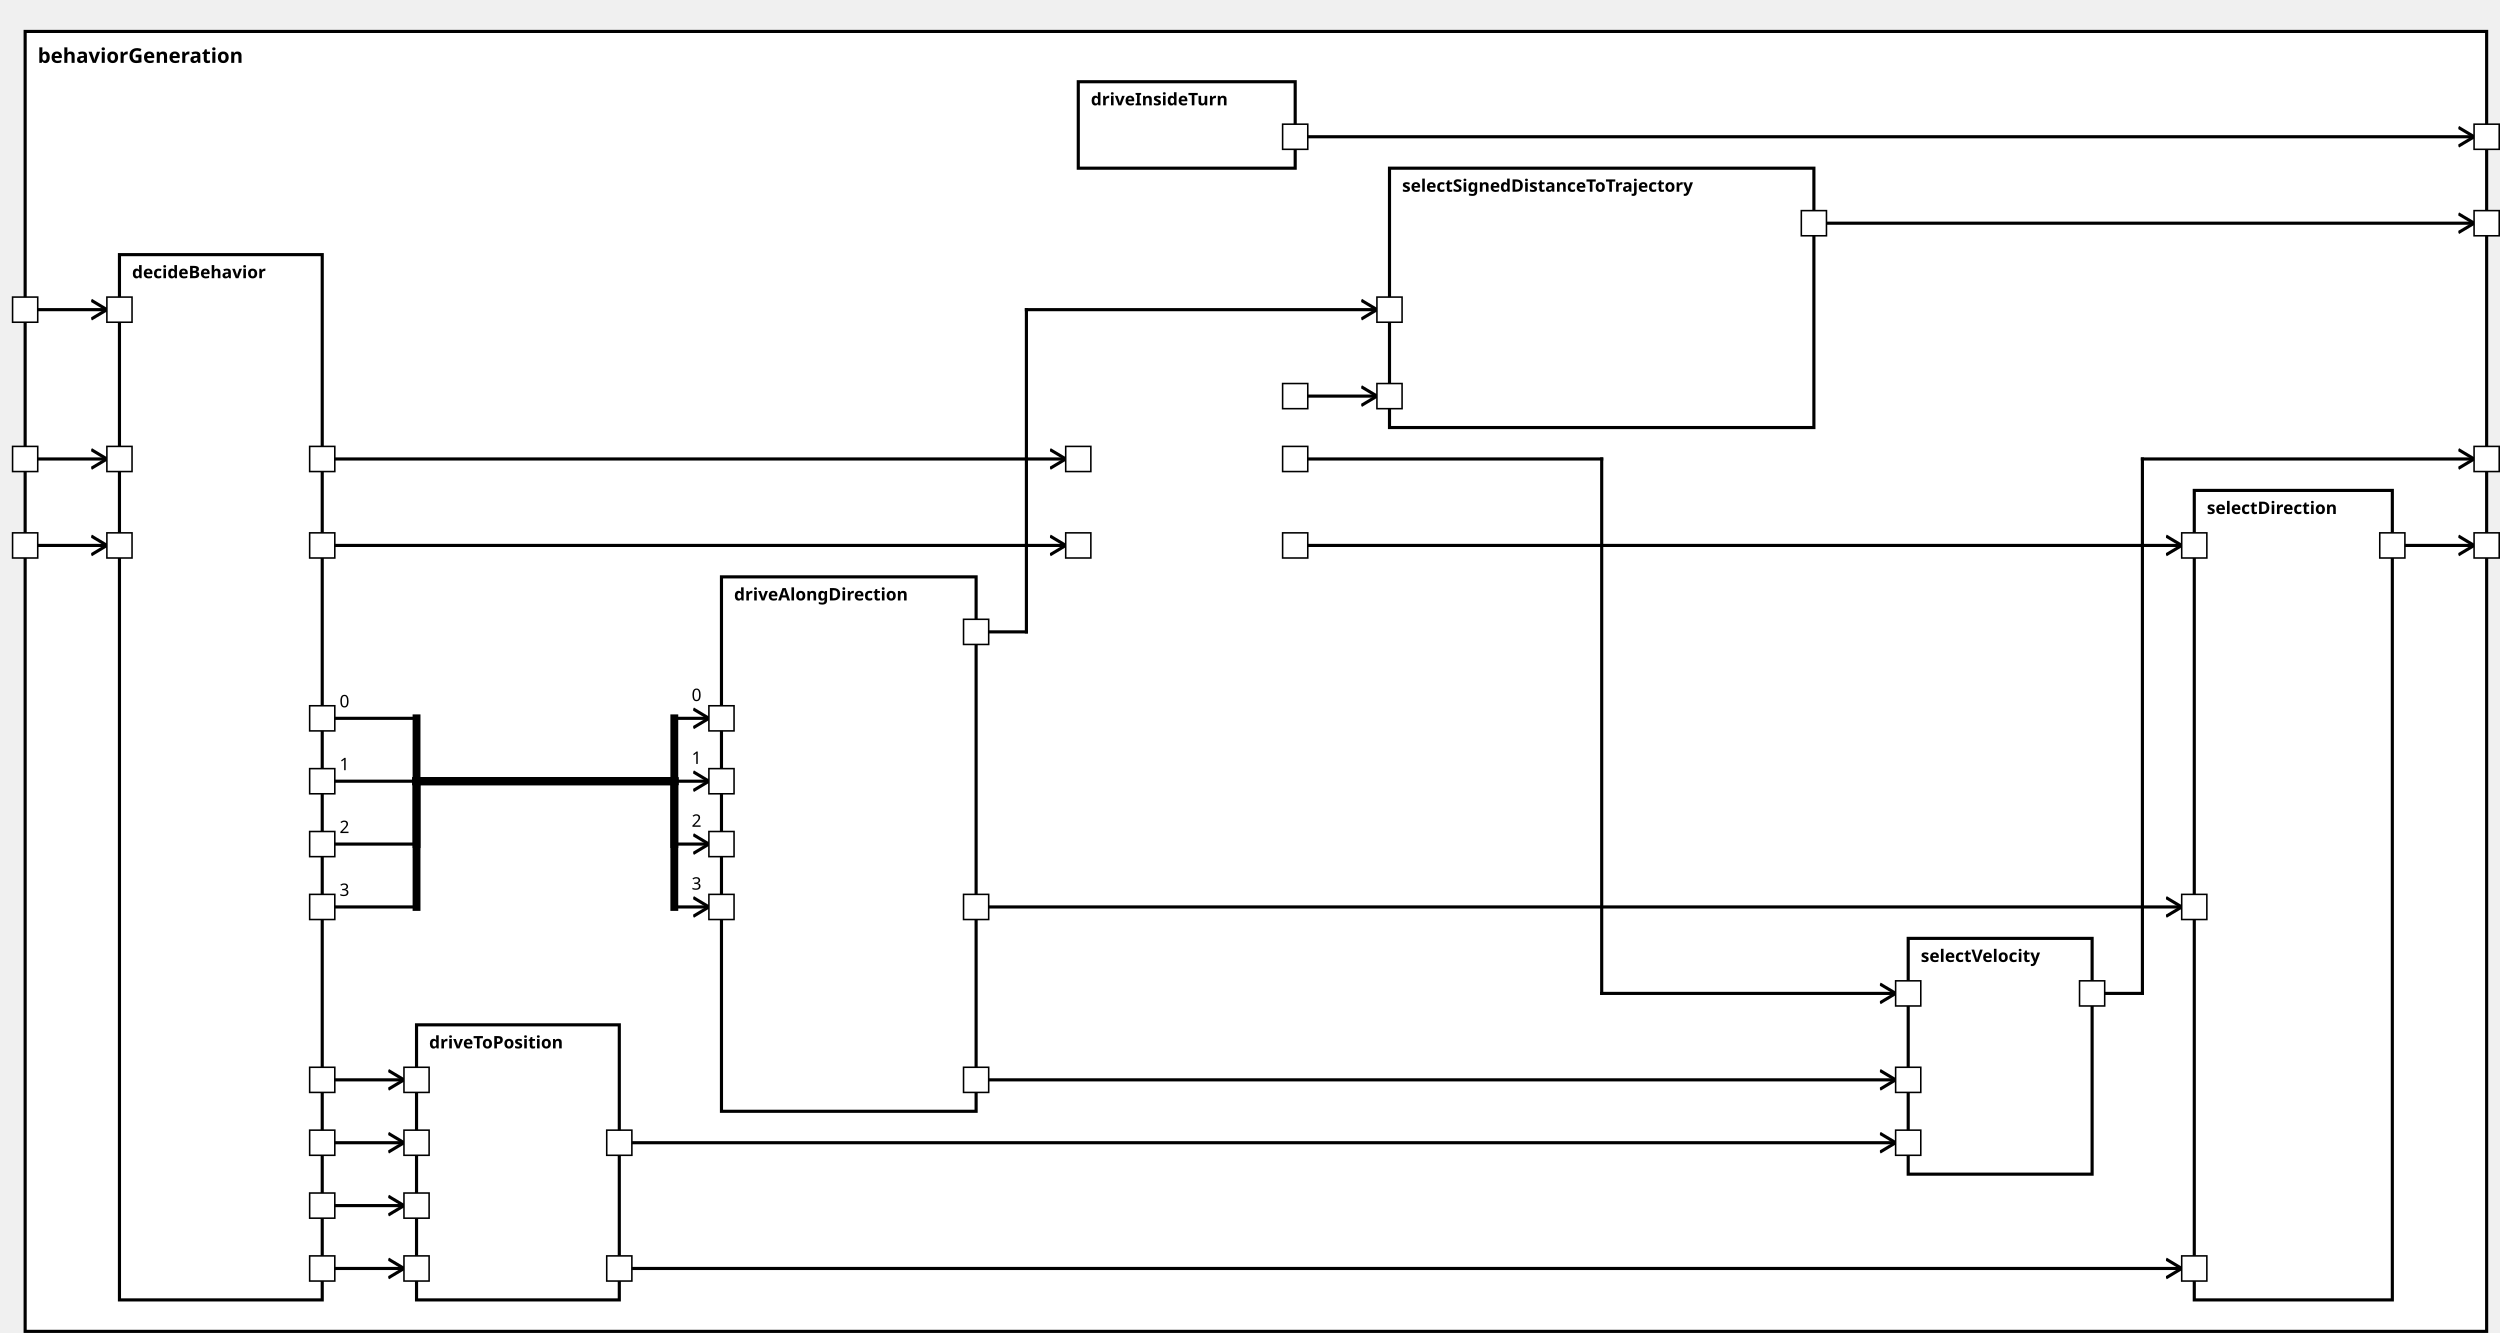
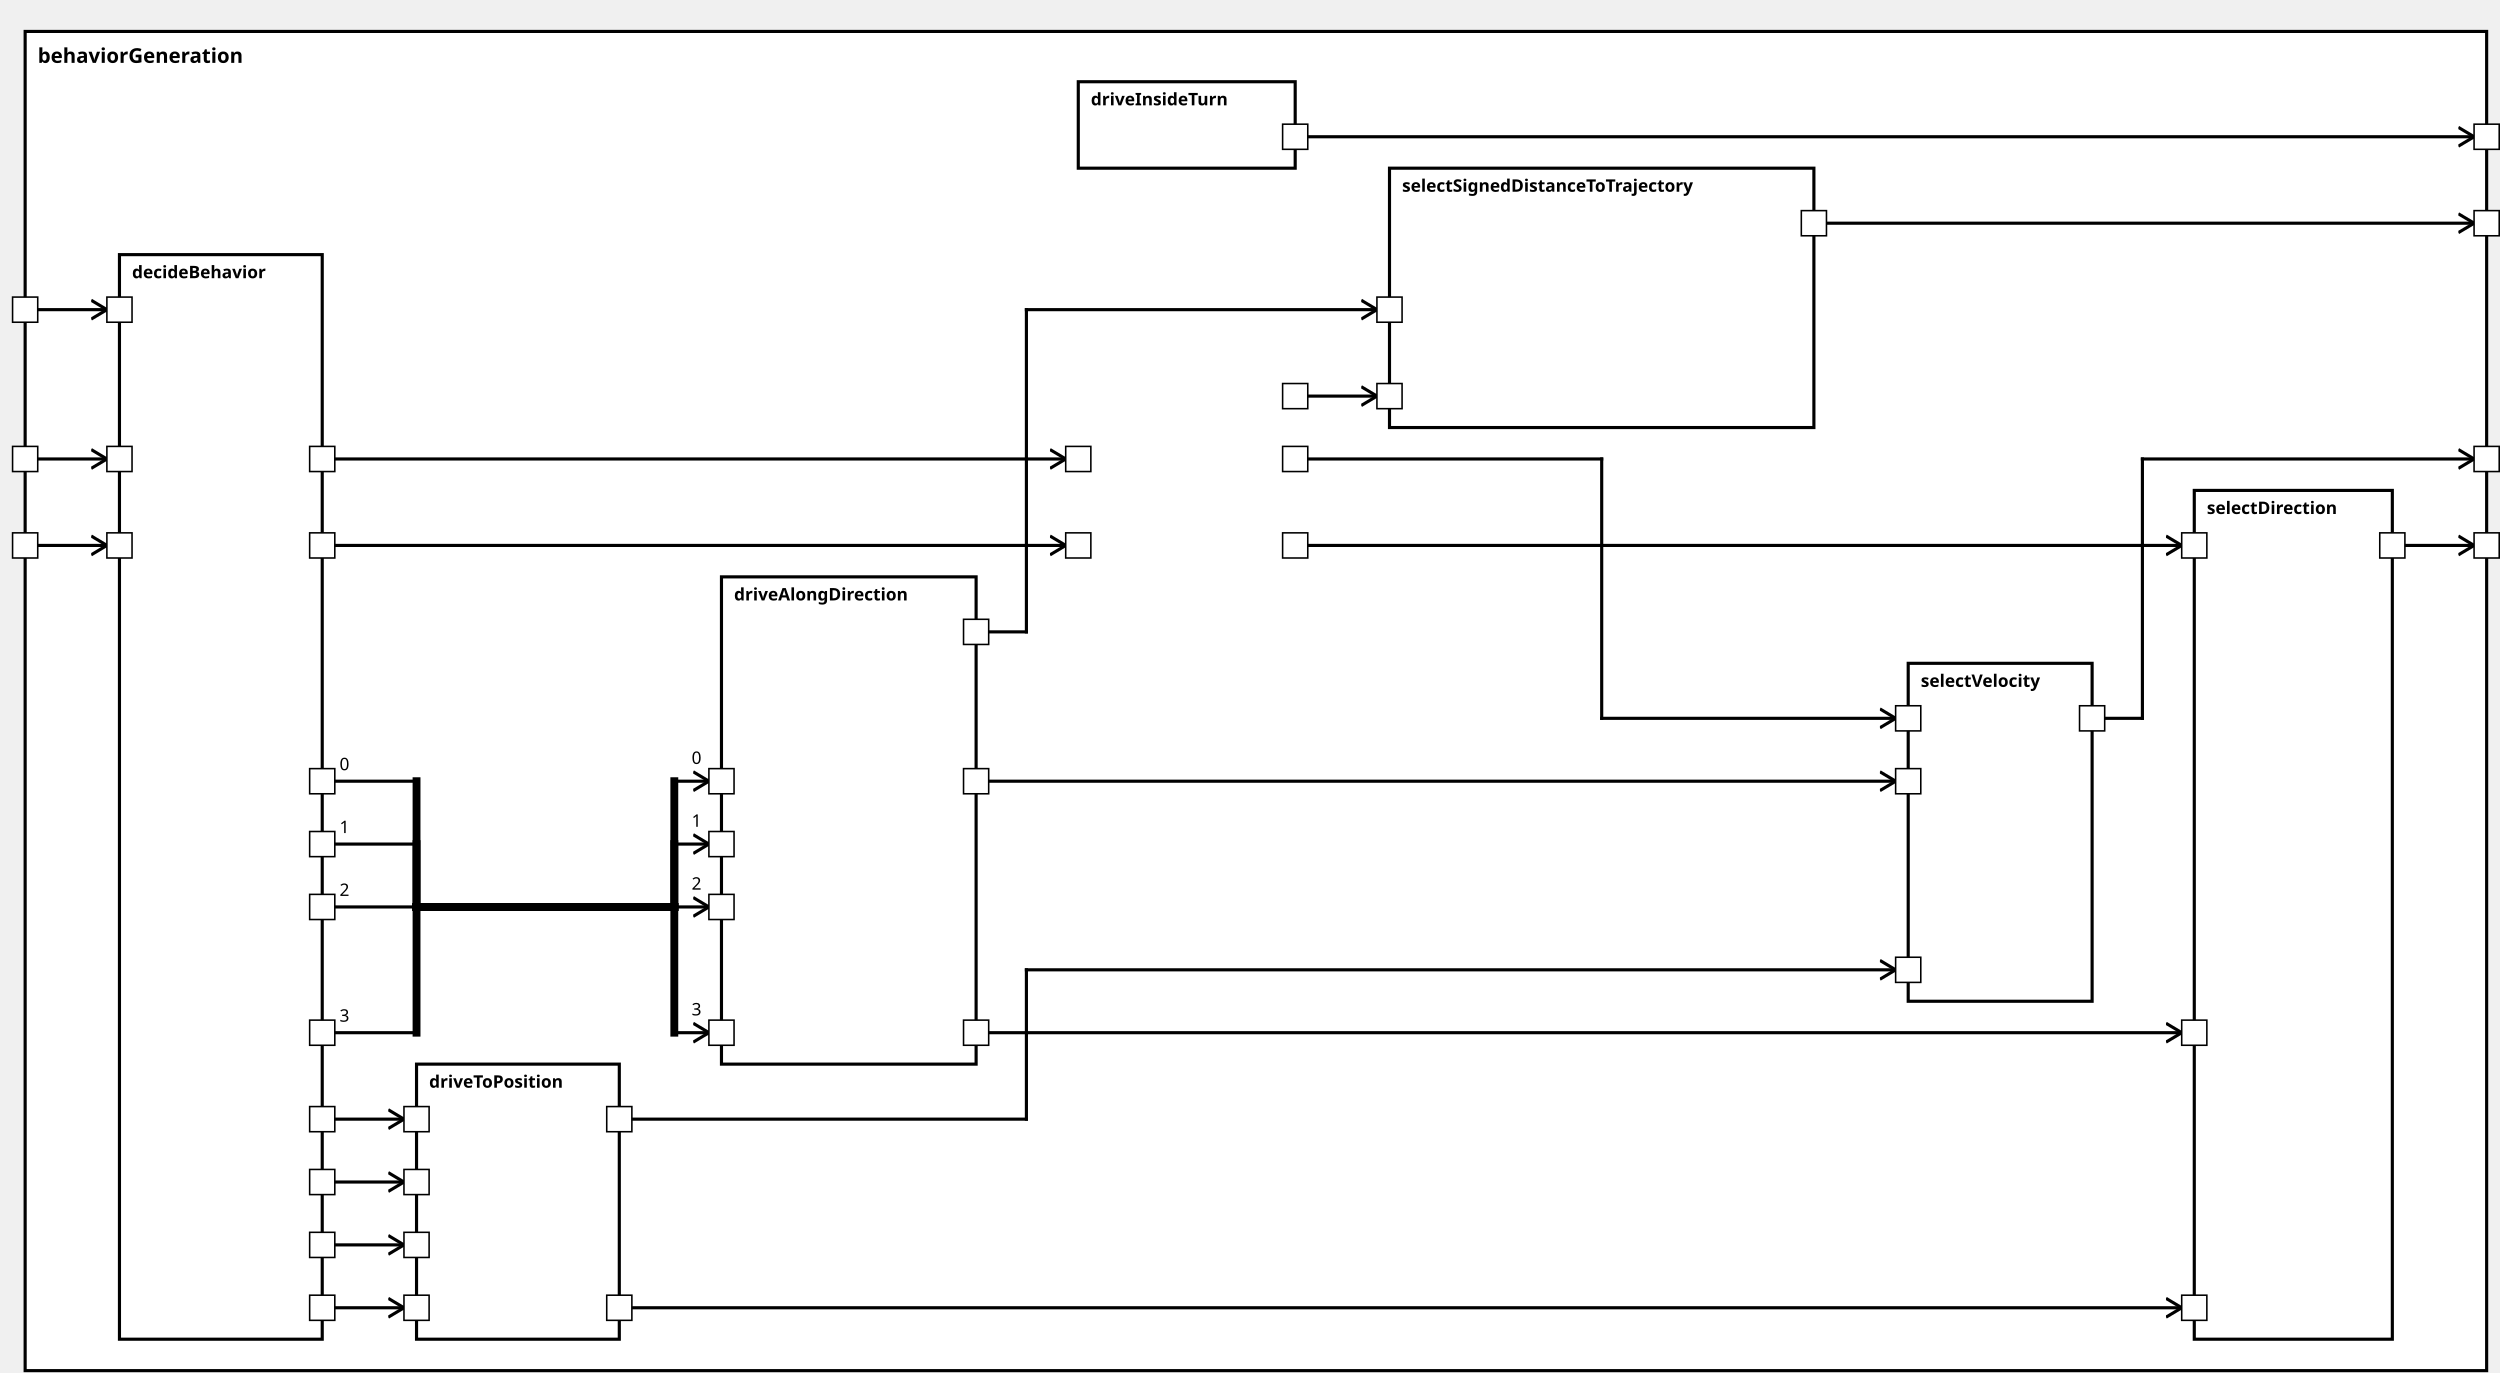
<svg xmlns="http://www.w3.org/2000/svg" xmlns:xlink="http://www.w3.org/1999/xlink" width="100%" height="100%" version="1.1">
  <svg version="1.1">
    <g transform="translate(16 20)">
-       <rect id="141" width="1566" height="827" style="fill:white;stroke:black;stroke-width:2;fill-opacity:1.0;stroke-opacity:1.0" />
+       <rect id="141" width="1566" height="852" style="fill:white;stroke:black;stroke-width:2;fill-opacity:1.0;stroke-opacity:1.0" />
      <text x="8" y="20" style="font-weight: bold" font-family="Verdana" font-size="13" fill="black">
            behaviorGeneration
    </text>
    </g>
  </svg>
  <g transform="translate(76 162)">
-     <rect data-name="autopilot.behavior.behaviorGeneration.decideBehavior" id="142" width="129" height="665" style="fill:white;stroke:black;stroke-width:2;fill-opacity:1.0;stroke-opacity:1.0" />
+     <rect data-name="autopilot.behavior.behaviorGeneration.decideBehavior" id="142" width="129" height="690" style="fill:white;stroke:black;stroke-width:2;fill-opacity:1.0;stroke-opacity:1.0" />
    <text x="8" y="15" alignment-baseline="middle" style="font-weight: bold" font-family="Verdana" font-size="11" fill="black">
    decideBehavior
    </text>
  </g>
  <g transform="translate(686 52)">
    <rect data-name="autopilot.behavior.behaviorGeneration.driveInsideTurn" id="145" width="138" height="55" style="fill:white;stroke:black;stroke-width:2;fill-opacity:1.0;stroke-opacity:1.0" />
    <text x="8" y="15" alignment-baseline="middle" style="font-weight: bold" font-family="Verdana" font-size="11" fill="black">
    driveInsideTurn
    </text>
  </g>
  <g transform="translate(459 367)">
-     <rect data-name="autopilot.behavior.behaviorGeneration.driveAlongDirection" id="144" width="162" height="340" style="fill:white;stroke:black;stroke-width:2;fill-opacity:1.0;stroke-opacity:1.0" />
+     <rect data-name="autopilot.behavior.behaviorGeneration.driveAlongDirection" id="144" width="162" height="310" style="fill:white;stroke:black;stroke-width:2;fill-opacity:1.0;stroke-opacity:1.0" />
    <text x="8" y="15" alignment-baseline="middle" style="font-weight: bold" font-family="Verdana" font-size="11" fill="black">
    driveAlongDirection
    </text>
  </g>
-   <g transform="translate(265 652)">
+   <g transform="translate(265 677)">
    <rect data-name="autopilot.behavior.behaviorGeneration.driveToPosition" id="143" width="129" height="175" style="fill:white;stroke:black;stroke-width:2;fill-opacity:1.0;stroke-opacity:1.0" />
    <text x="8" y="15" alignment-baseline="middle" style="font-weight: bold" font-family="Verdana" font-size="11" fill="black">
    driveToPosition
    </text>
  </g>
  <g transform="translate(1396 312)">
-     <rect data-name="autopilot.behavior.behaviorGeneration.selectDirection" id="149" width="126" height="515" style="fill:white;stroke:black;stroke-width:2;fill-opacity:1.0;stroke-opacity:1.0" />
+     <rect data-name="autopilot.behavior.behaviorGeneration.selectDirection" id="149" width="126" height="540" style="fill:white;stroke:black;stroke-width:2;fill-opacity:1.0;stroke-opacity:1.0" />
    <text x="8" y="15" alignment-baseline="middle" style="font-weight: bold" font-family="Verdana" font-size="11" fill="black">
    selectDirection
    </text>
  </g>
  <g transform="translate(884 107)">
    <rect data-name="autopilot.behavior.behaviorGeneration.selectSignedDistanceToTrajectory" id="147" width="270" height="165" style="fill:white;stroke:black;stroke-width:2;fill-opacity:1.0;stroke-opacity:1.0" />
    <text x="8" y="15" alignment-baseline="middle" style="font-weight: bold" font-family="Verdana" font-size="11" fill="black">
    selectSignedDistanceToTrajectory
    </text>
  </g>
-   <g transform="translate(1214 597)">
-     <rect data-name="autopilot.behavior.behaviorGeneration.selectVelocity" id="148" width="117" height="150" style="fill:white;stroke:black;stroke-width:2;fill-opacity:1.0;stroke-opacity:1.0" />
+   <g transform="translate(1214 422)">
+     <rect data-name="autopilot.behavior.behaviorGeneration.selectVelocity" id="148" width="117" height="215" style="fill:white;stroke:black;stroke-width:2;fill-opacity:1.0;stroke-opacity:1.0" />
    <text x="8" y="15" alignment-baseline="middle" style="font-weight: bold" font-family="Verdana" font-size="11" fill="black">
    selectVelocity
    </text>
  </g>
  <defs>
    <marker id="0,0,0" markerWidth="13" markerHeight="13" refX="5" refY="5" orient="auto">
      <polyline points="0,2 5,5 0,8" style="fill:none; stroke:rgb(0,0,0);                     stroke-width:1" />
    </marker>
  </defs>
  <line stroke-linecap="square" x1="1522" y1="347" x2="1574" y2="347" style="stroke:rgb(0, 0,0);             stroke-width:2;                 marker-end: url(#0,0,0)             " />
  <line stroke-linecap="square" x1="1154" y1="142" x2="1574" y2="142" style="stroke:rgb(0, 0,0);             stroke-width:2;                 marker-end: url(#0,0,0)             " />
-   <line stroke-linecap="square" x1="1331" y1="632" x2="1363" y2="632" style="stroke:rgb(0, 0,0);             stroke-width:2; " />
-   <line stroke-linecap="square" x1="1363" y1="632" x2="1363" y2="292" style="stroke:rgb(0, 0,0);             stroke-width:2; " />
+   <line stroke-linecap="square" x1="1331" y1="457" x2="1363" y2="457" style="stroke:rgb(0, 0,0);             stroke-width:2; " />
+   <line stroke-linecap="square" x1="1363" y1="457" x2="1363" y2="292" style="stroke:rgb(0, 0,0);             stroke-width:2; " />
  <line stroke-linecap="square" x1="1363" y1="292" x2="1574" y2="292" style="stroke:rgb(0, 0,0);             stroke-width:2;                 marker-end: url(#0,0,0)             " />
  <line stroke-linecap="square" x1="824" y1="87" x2="1574" y2="87" style="stroke:rgb(0, 0,0);             stroke-width:2;                 marker-end: url(#0,0,0)             " />
  <line stroke-linecap="square" x1="16" y1="347" x2="68" y2="347" style="stroke:rgb(0, 0,0);             stroke-width:2;                 marker-end: url(#0,0,0)             " />
  <line stroke-linecap="square" x1="16" y1="292" x2="68" y2="292" style="stroke:rgb(0, 0,0);             stroke-width:2;                 marker-end: url(#0,0,0)             " />
  <line stroke-linecap="square" x1="16" y1="197" x2="68" y2="197" style="stroke:rgb(0, 0,0);             stroke-width:2;                 marker-end: url(#0,0,0)             " />
  <line stroke-linecap="square" x1="205" y1="347" x2="678" y2="347" style="stroke:rgb(0, 0,0);             stroke-width:2;                 marker-end: url(#0,0,0)             " />
  <line stroke-linecap="square" x1="205" y1="292" x2="678" y2="292" style="stroke:rgb(0, 0,0);             stroke-width:2;                 marker-end: url(#0,0,0)             " />
-   <line stroke-linecap="square" x1="205" y1="457" x2="265" y2="457" style="stroke:rgb(0, 0,0);             stroke-width:2; " />
-   <text x="216" y="450" alignment-baseline="middle" font-family="Verdana" font-size="11" fill="black">
-     0
-     </text>
-   <line stroke-linecap="square" x1="265" y1="457" x2="265" y2="497" style="stroke:rgb(0, 0,0);             stroke-width:5; " />
-   <line stroke-linecap="square" x1="265" y1="497" x2="429" y2="497" style="stroke:rgb(0, 0,0);             stroke-width:5; " />
-   <line stroke-linecap="square" x1="429" y1="497" x2="429" y2="457" style="stroke:rgb(0, 0,0);             stroke-width:5; " />
-   <line stroke-linecap="square" x1="429" y1="457" x2="451" y2="457" style="stroke:rgb(0, 0,0);             stroke-width:2;                 marker-end: url(#0,0,0)             " />
-   <text x="440" y="446" alignment-baseline="middle" font-family="Verdana" font-size="11" fill="black">
-     0
-     </text>
  <line stroke-linecap="square" x1="205" y1="497" x2="265" y2="497" style="stroke:rgb(0, 0,0);             stroke-width:2; " />
  <text x="216" y="490" alignment-baseline="middle" font-family="Verdana" font-size="11" fill="black">
-     1
-     </text>
-   <line stroke-linecap="square" x1="265" y1="497" x2="265" y2="497" style="stroke:rgb(0, 0,0);             stroke-width:5; " />
-   <line stroke-linecap="square" x1="265" y1="497" x2="429" y2="497" style="stroke:rgb(0, 0,0);             stroke-width:5; " />
-   <line stroke-linecap="square" x1="429" y1="497" x2="429" y2="497" style="stroke:rgb(0, 0,0);             stroke-width:5; " />
+     0
+     </text>
+   <line stroke-linecap="square" x1="265" y1="497" x2="265" y2="577" style="stroke:rgb(0, 0,0);             stroke-width:5; " />
+   <line stroke-linecap="square" x1="265" y1="577" x2="429" y2="577" style="stroke:rgb(0, 0,0);             stroke-width:5; " />
+   <line stroke-linecap="square" x1="429" y1="577" x2="429" y2="497" style="stroke:rgb(0, 0,0);             stroke-width:5; " />
  <line stroke-linecap="square" x1="429" y1="497" x2="451" y2="497" style="stroke:rgb(0, 0,0);             stroke-width:2;                 marker-end: url(#0,0,0)             " />
  <text x="440" y="486" alignment-baseline="middle" font-family="Verdana" font-size="11" fill="black">
-     1
+     0
    </text>
  <line stroke-linecap="square" x1="205" y1="537" x2="265" y2="537" style="stroke:rgb(0, 0,0);             stroke-width:2; " />
  <text x="216" y="530" alignment-baseline="middle" font-family="Verdana" font-size="11" fill="black">
-     2
-     </text>
-   <line stroke-linecap="square" x1="265" y1="537" x2="265" y2="497" style="stroke:rgb(0, 0,0);             stroke-width:5; " />
-   <line stroke-linecap="square" x1="265" y1="497" x2="429" y2="497" style="stroke:rgb(0, 0,0);             stroke-width:5; " />
-   <line stroke-linecap="square" x1="429" y1="497" x2="429" y2="537" style="stroke:rgb(0, 0,0);             stroke-width:5; " />
+     1
+     </text>
+   <line stroke-linecap="square" x1="265" y1="537" x2="265" y2="577" style="stroke:rgb(0, 0,0);             stroke-width:5; " />
+   <line stroke-linecap="square" x1="265" y1="577" x2="429" y2="577" style="stroke:rgb(0, 0,0);             stroke-width:5; " />
+   <line stroke-linecap="square" x1="429" y1="577" x2="429" y2="537" style="stroke:rgb(0, 0,0);             stroke-width:5; " />
  <line stroke-linecap="square" x1="429" y1="537" x2="451" y2="537" style="stroke:rgb(0, 0,0);             stroke-width:2;                 marker-end: url(#0,0,0)             " />
  <text x="440" y="526" alignment-baseline="middle" font-family="Verdana" font-size="11" fill="black">
-     2
+     1
    </text>
  <line stroke-linecap="square" x1="205" y1="577" x2="265" y2="577" style="stroke:rgb(0, 0,0);             stroke-width:2; " />
  <text x="216" y="570" alignment-baseline="middle" font-family="Verdana" font-size="11" fill="black">
-     3
-     </text>
-   <line stroke-linecap="square" x1="265" y1="577" x2="265" y2="497" style="stroke:rgb(0, 0,0);             stroke-width:5; " />
-   <line stroke-linecap="square" x1="265" y1="497" x2="429" y2="497" style="stroke:rgb(0, 0,0);             stroke-width:5; " />
-   <line stroke-linecap="square" x1="429" y1="497" x2="429" y2="577" style="stroke:rgb(0, 0,0);             stroke-width:5; " />
+     2
+     </text>
+   <line stroke-linecap="square" x1="265" y1="577" x2="265" y2="577" style="stroke:rgb(0, 0,0);             stroke-width:5; " />
+   <line stroke-linecap="square" x1="265" y1="577" x2="429" y2="577" style="stroke:rgb(0, 0,0);             stroke-width:5; " />
+   <line stroke-linecap="square" x1="429" y1="577" x2="429" y2="577" style="stroke:rgb(0, 0,0);             stroke-width:5; " />
  <line stroke-linecap="square" x1="429" y1="577" x2="451" y2="577" style="stroke:rgb(0, 0,0);             stroke-width:2;                 marker-end: url(#0,0,0)             " />
  <text x="440" y="566" alignment-baseline="middle" font-family="Verdana" font-size="11" fill="black">
+     2
+     </text>
+   <line stroke-linecap="square" x1="205" y1="657" x2="265" y2="657" style="stroke:rgb(0, 0,0);             stroke-width:2; " />
+   <text x="216" y="650" alignment-baseline="middle" font-family="Verdana" font-size="11" fill="black">
    3
    </text>
-   <line stroke-linecap="square" x1="205" y1="807" x2="257" y2="807" style="stroke:rgb(0, 0,0);             stroke-width:2;                 marker-end: url(#0,0,0)             " />
-   <line stroke-linecap="square" x1="205" y1="727" x2="257" y2="727" style="stroke:rgb(0, 0,0);             stroke-width:2;                 marker-end: url(#0,0,0)             " />
-   <line stroke-linecap="square" x1="205" y1="687" x2="257" y2="687" style="stroke:rgb(0, 0,0);             stroke-width:2;                 marker-end: url(#0,0,0)             " />
-   <line stroke-linecap="square" x1="205" y1="767" x2="257" y2="767" style="stroke:rgb(0, 0,0);             stroke-width:2;                 marker-end: url(#0,0,0)             " />
+   <line stroke-linecap="square" x1="265" y1="657" x2="265" y2="577" style="stroke:rgb(0, 0,0);             stroke-width:5; " />
+   <line stroke-linecap="square" x1="265" y1="577" x2="429" y2="577" style="stroke:rgb(0, 0,0);             stroke-width:5; " />
+   <line stroke-linecap="square" x1="429" y1="577" x2="429" y2="657" style="stroke:rgb(0, 0,0);             stroke-width:5; " />
+   <line stroke-linecap="square" x1="429" y1="657" x2="451" y2="657" style="stroke:rgb(0, 0,0);             stroke-width:2;                 marker-end: url(#0,0,0)             " />
+   <text x="440" y="646" alignment-baseline="middle" font-family="Verdana" font-size="11" fill="black">
+     3
+     </text>
+   <line stroke-linecap="square" x1="205" y1="832" x2="257" y2="832" style="stroke:rgb(0, 0,0);             stroke-width:2;                 marker-end: url(#0,0,0)             " />
+   <line stroke-linecap="square" x1="205" y1="712" x2="257" y2="712" style="stroke:rgb(0, 0,0);             stroke-width:2;                 marker-end: url(#0,0,0)             " />
+   <line stroke-linecap="square" x1="205" y1="752" x2="257" y2="752" style="stroke:rgb(0, 0,0);             stroke-width:2;                 marker-end: url(#0,0,0)             " />
+   <line stroke-linecap="square" x1="205" y1="792" x2="257" y2="792" style="stroke:rgb(0, 0,0);             stroke-width:2;                 marker-end: url(#0,0,0)             " />
  <line stroke-linecap="square" x1="824" y1="347" x2="1388" y2="347" style="stroke:rgb(0, 0,0);             stroke-width:2;                 marker-end: url(#0,0,0)             " />
-   <line stroke-linecap="square" x1="621" y1="577" x2="1388" y2="577" style="stroke:rgb(0, 0,0);             stroke-width:2;                 marker-end: url(#0,0,0)             " />
-   <line stroke-linecap="square" x1="394" y1="807" x2="1388" y2="807" style="stroke:rgb(0, 0,0);             stroke-width:2;                 marker-end: url(#0,0,0)             " />
+   <line stroke-linecap="square" x1="621" y1="657" x2="1388" y2="657" style="stroke:rgb(0, 0,0);             stroke-width:2;                 marker-end: url(#0,0,0)             " />
+   <line stroke-linecap="square" x1="394" y1="832" x2="1388" y2="832" style="stroke:rgb(0, 0,0);             stroke-width:2;                 marker-end: url(#0,0,0)             " />
  <line stroke-linecap="square" x1="824" y1="252" x2="876" y2="252" style="stroke:rgb(0, 0,0);             stroke-width:2;                 marker-end: url(#0,0,0)             " />
  <line stroke-linecap="square" x1="621" y1="402" x2="653" y2="402" style="stroke:rgb(0, 0,0);             stroke-width:2; " />
  <line stroke-linecap="square" x1="653" y1="402" x2="653" y2="197" style="stroke:rgb(0, 0,0);             stroke-width:2; " />
  <line stroke-linecap="square" x1="653" y1="197" x2="876" y2="197" style="stroke:rgb(0, 0,0);             stroke-width:2;                 marker-end: url(#0,0,0)             " />
  <line stroke-linecap="square" x1="824" y1="292" x2="1019" y2="292" style="stroke:rgb(0, 0,0);             stroke-width:2; " />
-   <line stroke-linecap="square" x1="1019" y1="292" x2="1019" y2="632" style="stroke:rgb(0, 0,0);             stroke-width:2; " />
-   <line stroke-linecap="square" x1="1019" y1="632" x2="1206" y2="632" style="stroke:rgb(0, 0,0);             stroke-width:2;                 marker-end: url(#0,0,0)             " />
-   <line stroke-linecap="square" x1="621" y1="687" x2="1206" y2="687" style="stroke:rgb(0, 0,0);             stroke-width:2;                 marker-end: url(#0,0,0)             " />
-   <line stroke-linecap="square" x1="394" y1="727" x2="1206" y2="727" style="stroke:rgb(0, 0,0);             stroke-width:2;                 marker-end: url(#0,0,0)             " />
+   <line stroke-linecap="square" x1="1019" y1="292" x2="1019" y2="457" style="stroke:rgb(0, 0,0);             stroke-width:2; " />
+   <line stroke-linecap="square" x1="1019" y1="457" x2="1206" y2="457" style="stroke:rgb(0, 0,0);             stroke-width:2;                 marker-end: url(#0,0,0)             " />
+   <line stroke-linecap="square" x1="621" y1="497" x2="1206" y2="497" style="stroke:rgb(0, 0,0);             stroke-width:2;                 marker-end: url(#0,0,0)             " />
+   <line stroke-linecap="square" x1="394" y1="712" x2="653" y2="712" style="stroke:rgb(0, 0,0);             stroke-width:2; " />
+   <line stroke-linecap="square" x1="653" y1="712" x2="653" y2="617" style="stroke:rgb(0, 0,0);             stroke-width:2; " />
+   <line stroke-linecap="square" x1="653" y1="617" x2="1206" y2="617" style="stroke:rgb(0, 0,0);             stroke-width:2;                 marker-end: url(#0,0,0)             " />
  <defs>
    <rect id="port" x="0" y="0" width="16" height="16" style="fill:white;stroke:rgb(0,0,0);stroke-width:1;fill-opacity:1.0;stroke-opacity:1.0" />
  </defs>
  <use x="8" y="339" xlink:href="#port" />
  <text text-anchor="end" alignment-baseline="middle" x="4" y="349" transform="rotate(0,4,349)" style="font-weight: regular" font-family="Verdana" font-size="9" fill="black">

</text>
  <use x="8" y="284" xlink:href="#port" />
  <text text-anchor="end" alignment-baseline="middle" x="4" y="294" transform="rotate(0,4,294)" style="font-weight: regular" font-family="Verdana" font-size="9" fill="black">

</text>
  <use x="8" y="189" xlink:href="#port" />
  <text text-anchor="end" alignment-baseline="middle" x="4" y="199" transform="rotate(0,4,199)" style="font-weight: regular" font-family="Verdana" font-size="9" fill="black">

</text>
  <use x="1574" y="339" xlink:href="#port" />
  <text text-anchor="start" alignment-baseline="middle" x="1594" y="349" transform="rotate(0,1594,349)" style="font-weight: regular" font-family="Verdana" font-size="9" fill="black">

</text>
  <use x="1574" y="134" xlink:href="#port" />
  <text text-anchor="start" alignment-baseline="middle" x="1594" y="144" transform="rotate(0,1594,144)" style="font-weight: regular" font-family="Verdana" font-size="9" fill="black">

</text>
  <use x="1574" y="284" xlink:href="#port" />
  <text text-anchor="start" alignment-baseline="middle" x="1594" y="294" transform="rotate(0,1594,294)" style="font-weight: regular" font-family="Verdana" font-size="9" fill="black">

</text>
  <use x="1574" y="79" xlink:href="#port" />
  <text text-anchor="start" alignment-baseline="middle" x="1594" y="89" transform="rotate(0,1594,89)" style="font-weight: regular" font-family="Verdana" font-size="9" fill="black">

</text>
  <use x="68" y="339" xlink:href="#port" />
  <text text-anchor="start" alignment-baseline="middle" x="87" y="349" transform="rotate(0,87,349)" style="font-weight: regular" font-family="Verdana" font-size="9" fill="black">

</text>
  <use x="68" y="284" xlink:href="#port" />
  <text text-anchor="start" alignment-baseline="middle" x="87" y="294" transform="rotate(0,87,294)" style="font-weight: regular" font-family="Verdana" font-size="9" fill="black">

</text>
  <use x="68" y="189" xlink:href="#port" />
  <text text-anchor="start" alignment-baseline="middle" x="87" y="199" transform="rotate(0,87,199)" style="font-weight: regular" font-family="Verdana" font-size="9" fill="black">

</text>
  <use x="197" y="339" xlink:href="#port" />
  <text text-anchor="end" alignment-baseline="middle" x="194" y="349" transform="rotate(0,194,349)" style="font-weight: regular" font-family="Verdana" font-size="9" fill="black">

</text>
  <use x="197" y="284" xlink:href="#port" />
  <text text-anchor="end" alignment-baseline="middle" x="194" y="294" transform="rotate(0,194,294)" style="font-weight: regular" font-family="Verdana" font-size="9" fill="black">

</text>
-   <use x="197" y="449" xlink:href="#port" />
-   <text text-anchor="end" alignment-baseline="middle" x="194" y="459" transform="rotate(0,194,459)" style="font-weight: regular" font-family="Verdana" font-size="9" fill="black">
- 
- </text>
  <use x="197" y="489" xlink:href="#port" />
  <text text-anchor="end" alignment-baseline="middle" x="194" y="499" transform="rotate(0,194,499)" style="font-weight: regular" font-family="Verdana" font-size="9" fill="black">

</text>
  <use x="197" y="529" xlink:href="#port" />
  <text text-anchor="end" alignment-baseline="middle" x="194" y="539" transform="rotate(0,194,539)" style="font-weight: regular" font-family="Verdana" font-size="9" fill="black">

</text>
  <use x="197" y="569" xlink:href="#port" />
  <text text-anchor="end" alignment-baseline="middle" x="194" y="579" transform="rotate(0,194,579)" style="font-weight: regular" font-family="Verdana" font-size="9" fill="black">

</text>
-   <use x="197" y="799" xlink:href="#port" />
-   <text text-anchor="end" alignment-baseline="middle" x="194" y="809" transform="rotate(0,194,809)" style="font-weight: regular" font-family="Verdana" font-size="9" fill="black">
- 
- </text>
-   <use x="197" y="719" xlink:href="#port" />
-   <text text-anchor="end" alignment-baseline="middle" x="194" y="729" transform="rotate(0,194,729)" style="font-weight: regular" font-family="Verdana" font-size="9" fill="black">
- 
- </text>
-   <use x="197" y="679" xlink:href="#port" />
-   <text text-anchor="end" alignment-baseline="middle" x="194" y="689" transform="rotate(0,194,689)" style="font-weight: regular" font-family="Verdana" font-size="9" fill="black">
- 
- </text>
-   <use x="197" y="759" xlink:href="#port" />
-   <text text-anchor="end" alignment-baseline="middle" x="194" y="769" transform="rotate(0,194,769)" style="font-weight: regular" font-family="Verdana" font-size="9" fill="black">
+   <use x="197" y="649" xlink:href="#port" />
+   <text text-anchor="end" alignment-baseline="middle" x="194" y="659" transform="rotate(0,194,659)" style="font-weight: regular" font-family="Verdana" font-size="9" fill="black">
+ 
+ </text>
+   <use x="197" y="824" xlink:href="#port" />
+   <text text-anchor="end" alignment-baseline="middle" x="194" y="834" transform="rotate(0,194,834)" style="font-weight: regular" font-family="Verdana" font-size="9" fill="black">
+ 
+ </text>
+   <use x="197" y="704" xlink:href="#port" />
+   <text text-anchor="end" alignment-baseline="middle" x="194" y="714" transform="rotate(0,194,714)" style="font-weight: regular" font-family="Verdana" font-size="9" fill="black">
+ 
+ </text>
+   <use x="197" y="744" xlink:href="#port" />
+   <text text-anchor="end" alignment-baseline="middle" x="194" y="754" transform="rotate(0,194,754)" style="font-weight: regular" font-family="Verdana" font-size="9" fill="black">
+ 
+ </text>
+   <use x="197" y="784" xlink:href="#port" />
+   <text text-anchor="end" alignment-baseline="middle" x="194" y="794" transform="rotate(0,194,794)" style="font-weight: regular" font-family="Verdana" font-size="9" fill="black">

</text>
  <use x="678" y="339" xlink:href="#port" />
  <text text-anchor="start" alignment-baseline="middle" x="697" y="349" transform="rotate(0,697,349)" style="font-weight: regular" font-family="Verdana" font-size="9" fill="black">

</text>
  <use x="678" y="284" xlink:href="#port" />
  <text text-anchor="start" alignment-baseline="middle" x="697" y="294" transform="rotate(0,697,294)" style="font-weight: regular" font-family="Verdana" font-size="9" fill="black">

</text>
  <use x="816" y="339" xlink:href="#port" />
  <text text-anchor="end" alignment-baseline="middle" x="813" y="349" transform="rotate(0,813,349)" style="font-weight: regular" font-family="Verdana" font-size="9" fill="black">

</text>
  <use x="816" y="244" xlink:href="#port" />
  <text text-anchor="end" alignment-baseline="middle" x="813" y="254" transform="rotate(0,813,254)" style="font-weight: regular" font-family="Verdana" font-size="9" fill="black">

</text>
  <use x="816" y="284" xlink:href="#port" />
  <text text-anchor="end" alignment-baseline="middle" x="813" y="294" transform="rotate(0,813,294)" style="font-weight: regular" font-family="Verdana" font-size="9" fill="black">

</text>
  <use x="816" y="79" xlink:href="#port" />
  <text text-anchor="end" alignment-baseline="middle" x="813" y="89" transform="rotate(0,813,89)" style="font-weight: regular" font-family="Verdana" font-size="9" fill="black">

</text>
-   <use x="451" y="449" xlink:href="#port" />
-   <text text-anchor="start" alignment-baseline="middle" x="470" y="459" transform="rotate(0,470,459)" style="font-weight: regular" font-family="Verdana" font-size="9" fill="black">
- 
- </text>
  <use x="451" y="489" xlink:href="#port" />
  <text text-anchor="start" alignment-baseline="middle" x="470" y="499" transform="rotate(0,470,499)" style="font-weight: regular" font-family="Verdana" font-size="9" fill="black">

</text>
  <use x="451" y="529" xlink:href="#port" />
  <text text-anchor="start" alignment-baseline="middle" x="470" y="539" transform="rotate(0,470,539)" style="font-weight: regular" font-family="Verdana" font-size="9" fill="black">

</text>
  <use x="451" y="569" xlink:href="#port" />
  <text text-anchor="start" alignment-baseline="middle" x="470" y="579" transform="rotate(0,470,579)" style="font-weight: regular" font-family="Verdana" font-size="9" fill="black">

</text>
+   <use x="451" y="649" xlink:href="#port" />
+   <text text-anchor="start" alignment-baseline="middle" x="470" y="659" transform="rotate(0,470,659)" style="font-weight: regular" font-family="Verdana" font-size="9" fill="black">
+ 
+ </text>
  <use x="613" y="394" xlink:href="#port" />
  <text text-anchor="end" alignment-baseline="middle" x="610" y="404" transform="rotate(0,610,404)" style="font-weight: regular" font-family="Verdana" font-size="9" fill="black">

</text>
-   <use x="613" y="569" xlink:href="#port" />
-   <text text-anchor="end" alignment-baseline="middle" x="610" y="579" transform="rotate(0,610,579)" style="font-weight: regular" font-family="Verdana" font-size="9" fill="black">
- 
- </text>
-   <use x="613" y="679" xlink:href="#port" />
-   <text text-anchor="end" alignment-baseline="middle" x="610" y="689" transform="rotate(0,610,689)" style="font-weight: regular" font-family="Verdana" font-size="9" fill="black">
- 
- </text>
-   <use x="257" y="799" xlink:href="#port" />
-   <text text-anchor="start" alignment-baseline="middle" x="276" y="809" transform="rotate(0,276,809)" style="font-weight: regular" font-family="Verdana" font-size="9" fill="black">
- 
- </text>
-   <use x="257" y="719" xlink:href="#port" />
-   <text text-anchor="start" alignment-baseline="middle" x="276" y="729" transform="rotate(0,276,729)" style="font-weight: regular" font-family="Verdana" font-size="9" fill="black">
- 
- </text>
-   <use x="257" y="679" xlink:href="#port" />
-   <text text-anchor="start" alignment-baseline="middle" x="276" y="689" transform="rotate(0,276,689)" style="font-weight: regular" font-family="Verdana" font-size="9" fill="black">
- 
- </text>
-   <use x="257" y="759" xlink:href="#port" />
-   <text text-anchor="start" alignment-baseline="middle" x="276" y="769" transform="rotate(0,276,769)" style="font-weight: regular" font-family="Verdana" font-size="9" fill="black">
- 
- </text>
-   <use x="386" y="799" xlink:href="#port" />
-   <text text-anchor="end" alignment-baseline="middle" x="383" y="809" transform="rotate(0,383,809)" style="font-weight: regular" font-family="Verdana" font-size="9" fill="black">
- 
- </text>
-   <use x="386" y="719" xlink:href="#port" />
-   <text text-anchor="end" alignment-baseline="middle" x="383" y="729" transform="rotate(0,383,729)" style="font-weight: regular" font-family="Verdana" font-size="9" fill="black">
+   <use x="613" y="649" xlink:href="#port" />
+   <text text-anchor="end" alignment-baseline="middle" x="610" y="659" transform="rotate(0,610,659)" style="font-weight: regular" font-family="Verdana" font-size="9" fill="black">
+ 
+ </text>
+   <use x="613" y="489" xlink:href="#port" />
+   <text text-anchor="end" alignment-baseline="middle" x="610" y="499" transform="rotate(0,610,499)" style="font-weight: regular" font-family="Verdana" font-size="9" fill="black">
+ 
+ </text>
+   <use x="257" y="824" xlink:href="#port" />
+   <text text-anchor="start" alignment-baseline="middle" x="276" y="834" transform="rotate(0,276,834)" style="font-weight: regular" font-family="Verdana" font-size="9" fill="black">
+ 
+ </text>
+   <use x="257" y="704" xlink:href="#port" />
+   <text text-anchor="start" alignment-baseline="middle" x="276" y="714" transform="rotate(0,276,714)" style="font-weight: regular" font-family="Verdana" font-size="9" fill="black">
+ 
+ </text>
+   <use x="257" y="744" xlink:href="#port" />
+   <text text-anchor="start" alignment-baseline="middle" x="276" y="754" transform="rotate(0,276,754)" style="font-weight: regular" font-family="Verdana" font-size="9" fill="black">
+ 
+ </text>
+   <use x="257" y="784" xlink:href="#port" />
+   <text text-anchor="start" alignment-baseline="middle" x="276" y="794" transform="rotate(0,276,794)" style="font-weight: regular" font-family="Verdana" font-size="9" fill="black">
+ 
+ </text>
+   <use x="386" y="824" xlink:href="#port" />
+   <text text-anchor="end" alignment-baseline="middle" x="383" y="834" transform="rotate(0,383,834)" style="font-weight: regular" font-family="Verdana" font-size="9" fill="black">
+ 
+ </text>
+   <use x="386" y="704" xlink:href="#port" />
+   <text text-anchor="end" alignment-baseline="middle" x="383" y="714" transform="rotate(0,383,714)" style="font-weight: regular" font-family="Verdana" font-size="9" fill="black">

</text>
  <use x="1388" y="339" xlink:href="#port" />
  <text text-anchor="start" alignment-baseline="middle" x="1407" y="349" transform="rotate(0,1407,349)" style="font-weight: regular" font-family="Verdana" font-size="9" fill="black">

</text>
-   <use x="1388" y="569" xlink:href="#port" />
-   <text text-anchor="start" alignment-baseline="middle" x="1407" y="579" transform="rotate(0,1407,579)" style="font-weight: regular" font-family="Verdana" font-size="9" fill="black">
- 
- </text>
-   <use x="1388" y="799" xlink:href="#port" />
-   <text text-anchor="start" alignment-baseline="middle" x="1407" y="809" transform="rotate(0,1407,809)" style="font-weight: regular" font-family="Verdana" font-size="9" fill="black">
+   <use x="1388" y="649" xlink:href="#port" />
+   <text text-anchor="start" alignment-baseline="middle" x="1407" y="659" transform="rotate(0,1407,659)" style="font-weight: regular" font-family="Verdana" font-size="9" fill="black">
+ 
+ </text>
+   <use x="1388" y="824" xlink:href="#port" />
+   <text text-anchor="start" alignment-baseline="middle" x="1407" y="834" transform="rotate(0,1407,834)" style="font-weight: regular" font-family="Verdana" font-size="9" fill="black">

</text>
  <use x="1514" y="339" xlink:href="#port" />
  <text text-anchor="end" alignment-baseline="middle" x="1511" y="349" transform="rotate(0,1511,349)" style="font-weight: regular" font-family="Verdana" font-size="9" fill="black">

</text>
  <use x="876" y="244" xlink:href="#port" />
  <text text-anchor="start" alignment-baseline="middle" x="895" y="254" transform="rotate(0,895,254)" style="font-weight: regular" font-family="Verdana" font-size="9" fill="black">

</text>
  <use x="876" y="189" xlink:href="#port" />
  <text text-anchor="start" alignment-baseline="middle" x="895" y="199" transform="rotate(0,895,199)" style="font-weight: regular" font-family="Verdana" font-size="9" fill="black">

</text>
  <use x="1146" y="134" xlink:href="#port" />
  <text text-anchor="end" alignment-baseline="middle" x="1143" y="144" transform="rotate(0,1143,144)" style="font-weight: regular" font-family="Verdana" font-size="9" fill="black">

</text>
-   <use x="1206" y="624" xlink:href="#port" />
-   <text text-anchor="start" alignment-baseline="middle" x="1225" y="634" transform="rotate(0,1225,634)" style="font-weight: regular" font-family="Verdana" font-size="9" fill="black">
- 
- </text>
-   <use x="1206" y="679" xlink:href="#port" />
-   <text text-anchor="start" alignment-baseline="middle" x="1225" y="689" transform="rotate(0,1225,689)" style="font-weight: regular" font-family="Verdana" font-size="9" fill="black">
- 
- </text>
-   <use x="1206" y="719" xlink:href="#port" />
-   <text text-anchor="start" alignment-baseline="middle" x="1225" y="729" transform="rotate(0,1225,729)" style="font-weight: regular" font-family="Verdana" font-size="9" fill="black">
- 
- </text>
-   <use x="1323" y="624" xlink:href="#port" />
-   <text text-anchor="end" alignment-baseline="middle" x="1320" y="634" transform="rotate(0,1320,634)" style="font-weight: regular" font-family="Verdana" font-size="9" fill="black">
+   <use x="1206" y="449" xlink:href="#port" />
+   <text text-anchor="start" alignment-baseline="middle" x="1225" y="459" transform="rotate(0,1225,459)" style="font-weight: regular" font-family="Verdana" font-size="9" fill="black">
+ 
+ </text>
+   <use x="1206" y="489" xlink:href="#port" />
+   <text text-anchor="start" alignment-baseline="middle" x="1225" y="499" transform="rotate(0,1225,499)" style="font-weight: regular" font-family="Verdana" font-size="9" fill="black">
+ 
+ </text>
+   <use x="1206" y="609" xlink:href="#port" />
+   <text text-anchor="start" alignment-baseline="middle" x="1225" y="619" transform="rotate(0,1225,619)" style="font-weight: regular" font-family="Verdana" font-size="9" fill="black">
+ 
+ </text>
+   <use x="1323" y="449" xlink:href="#port" />
+   <text text-anchor="end" alignment-baseline="middle" x="1320" y="459" transform="rotate(0,1320,459)" style="font-weight: regular" font-family="Verdana" font-size="9" fill="black">

</text>
</svg>
